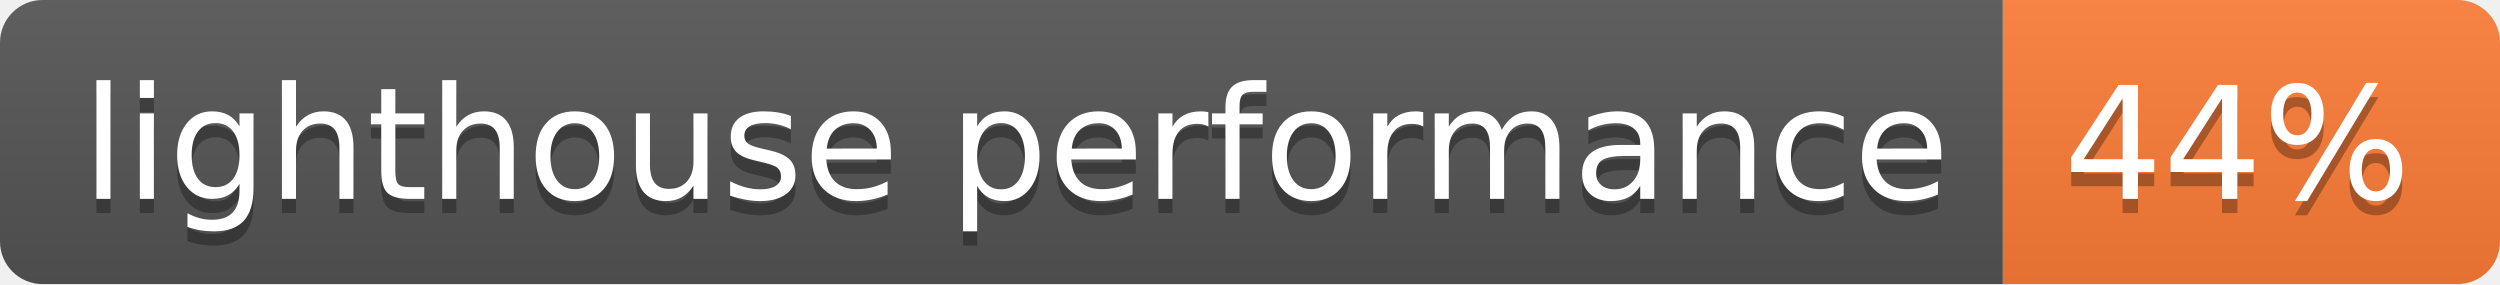
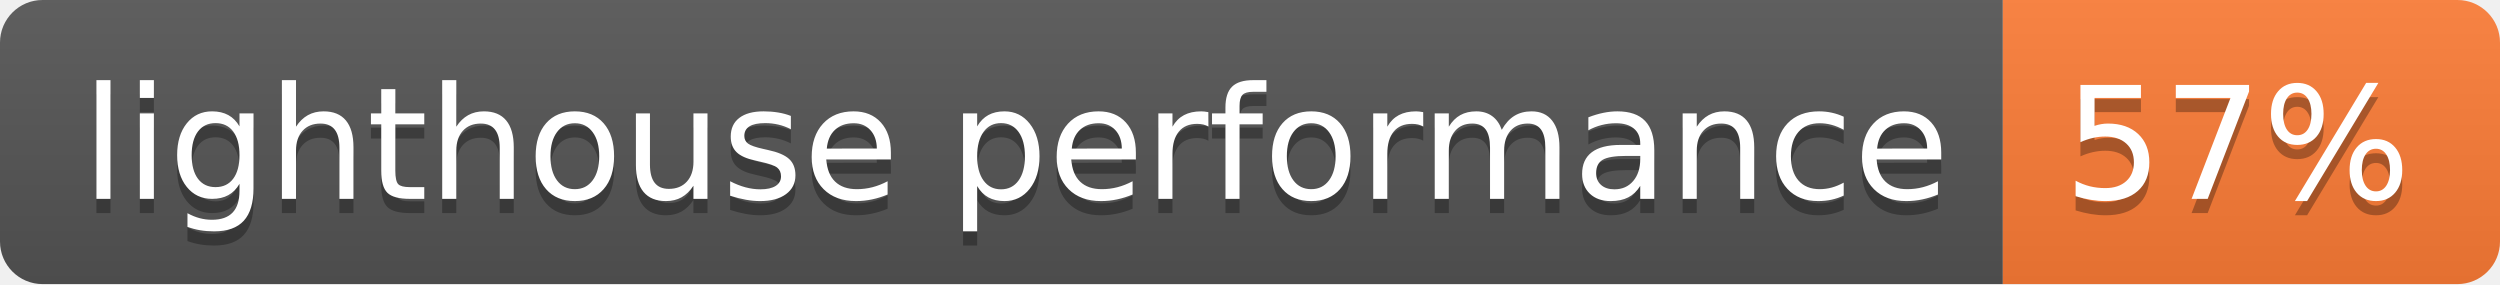
- <svg xmlns="http://www.w3.org/2000/svg" width="176" height="20" role="img" aria-label="lighthouse performance: 44%">
+ <svg xmlns="http://www.w3.org/2000/svg" width="176" height="20" role="img" aria-label="lighthouse performance: 57%">
  <linearGradient id="s" x2="0" y2="100%">
    <stop offset="0" stop-color="#bbb" stop-opacity=".1" />
    <stop offset="1" stop-opacity=".1" />
  </linearGradient>
  <clipPath id="r">
    <rect width="176" height="20" rx="3" fill="#fff" />
  </clipPath>
  <g clip-path="url(#r)">
    <rect width="141" height="20" fill="#555" />
    <rect x="141" width="35" height="20" fill="#fe7d37" />
    <rect width="176" height="20" fill="url(#s)" />
  </g>
  <g fill="#fff" text-anchor="middle" font-family="Verdana,Geneva,DejaVu Sans,sans-serif" text-rendering="geometricPrecision" font-size="110">
    <text aria-hidden="true" x="715" y="150" fill="#010101" fill-opacity=".3" transform="scale(.1)" textLength="1310">lighthouse performance</text>
    <text x="715" y="140" transform="scale(.1)" fill="#fff" textLength="1310">lighthouse performance</text>
-     <text aria-hidden="true" x="1575" y="150" fill="#010101" fill-opacity=".3" transform="scale(.1)" textLength="250">44%</text>
-     <text x="1575" y="140" transform="scale(.1)" fill="#fff" textLength="250">44%</text>
+     <text aria-hidden="true" x="1575" y="150" fill="#010101" fill-opacity=".3" transform="scale(.1)" textLength="250">57%</text>
+     <text x="1575" y="140" transform="scale(.1)" fill="#fff" textLength="250">57%</text>
  </g>
</svg>
